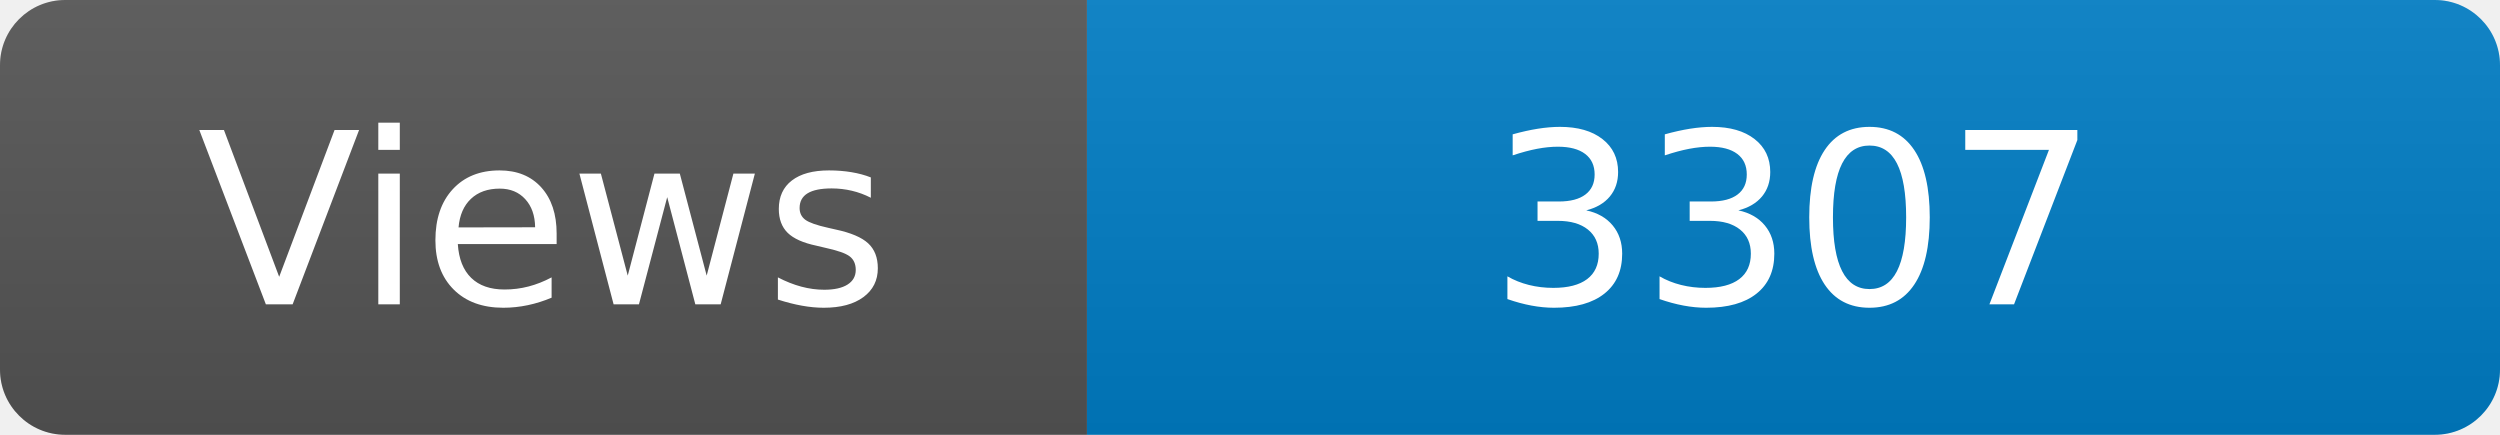
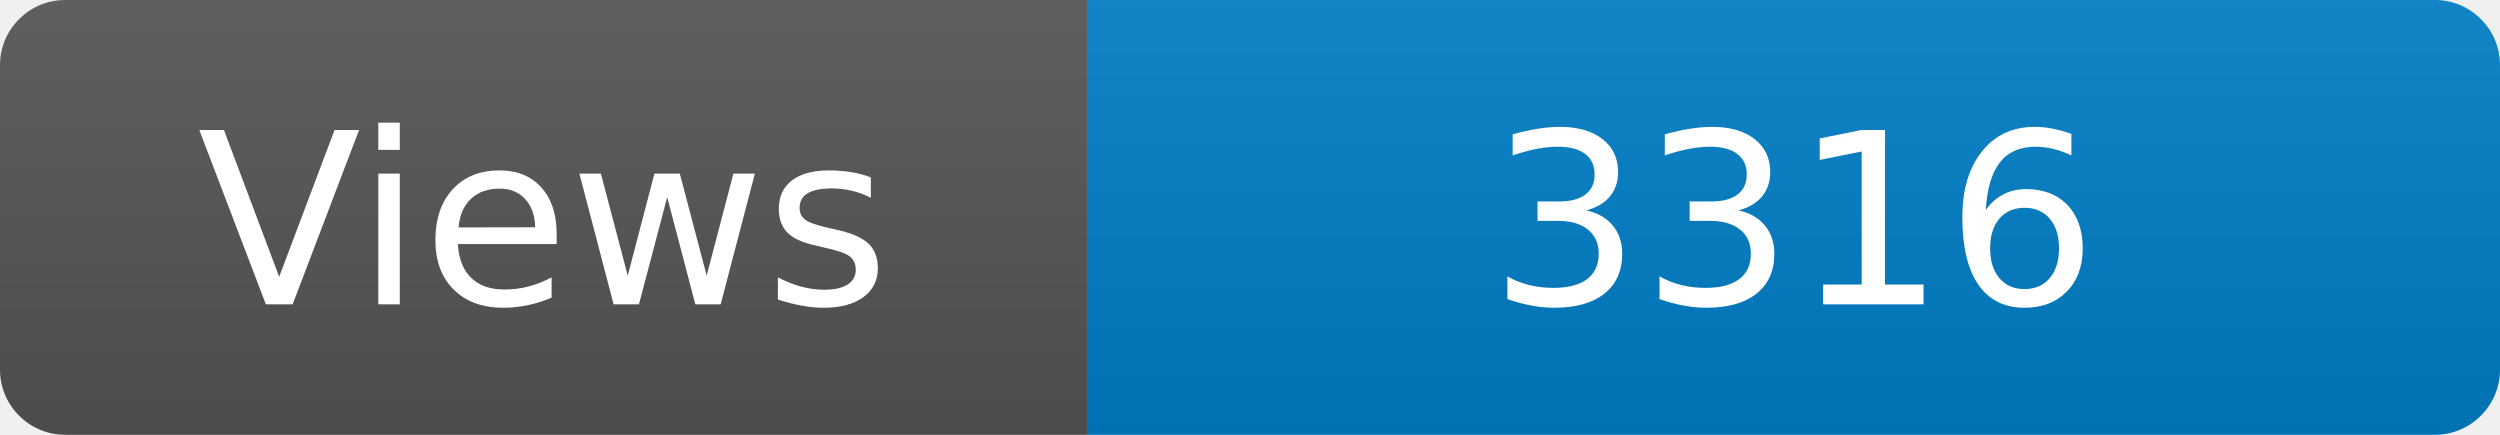
<svg xmlns="http://www.w3.org/2000/svg" width="115" height="20" role="img" aria-label="Maintained?: yes">
  <linearGradient id="s" x2="0" y2="100%">
    <stop offset="0" stop-color="#bbb" stop-opacity=".1" />
    <stop offset="1" stop-opacity=".1" />
  </linearGradient>
  <clipPath id="r">
    <rect width="115" height="20" rx="3" fill="#fff" />
  </clipPath>
  <g clip-path="url(#r)">
    <rect width="50" height="20" fill="#555" />
    <rect x="50" width="160" height="20" fill="#007ec6" />
    <rect width="115" height="20" fill="url(#s)" />
  </g>
  <g fill="#fff" text-anchor="middle" font-family="Verdana,Geneva,DejaVu Sans,sans-serif" font-size="110">
    <text x="250" y="140" transform="scale(.1)" fill="#fff">Views</text>
-     <text x="825" y="140" transform="scale(.1)" fill="#fff">3307</text>
+     <text x="825" y="140" transform="scale(.1)" fill="#fff">3316</text>
  </g>
</svg>
